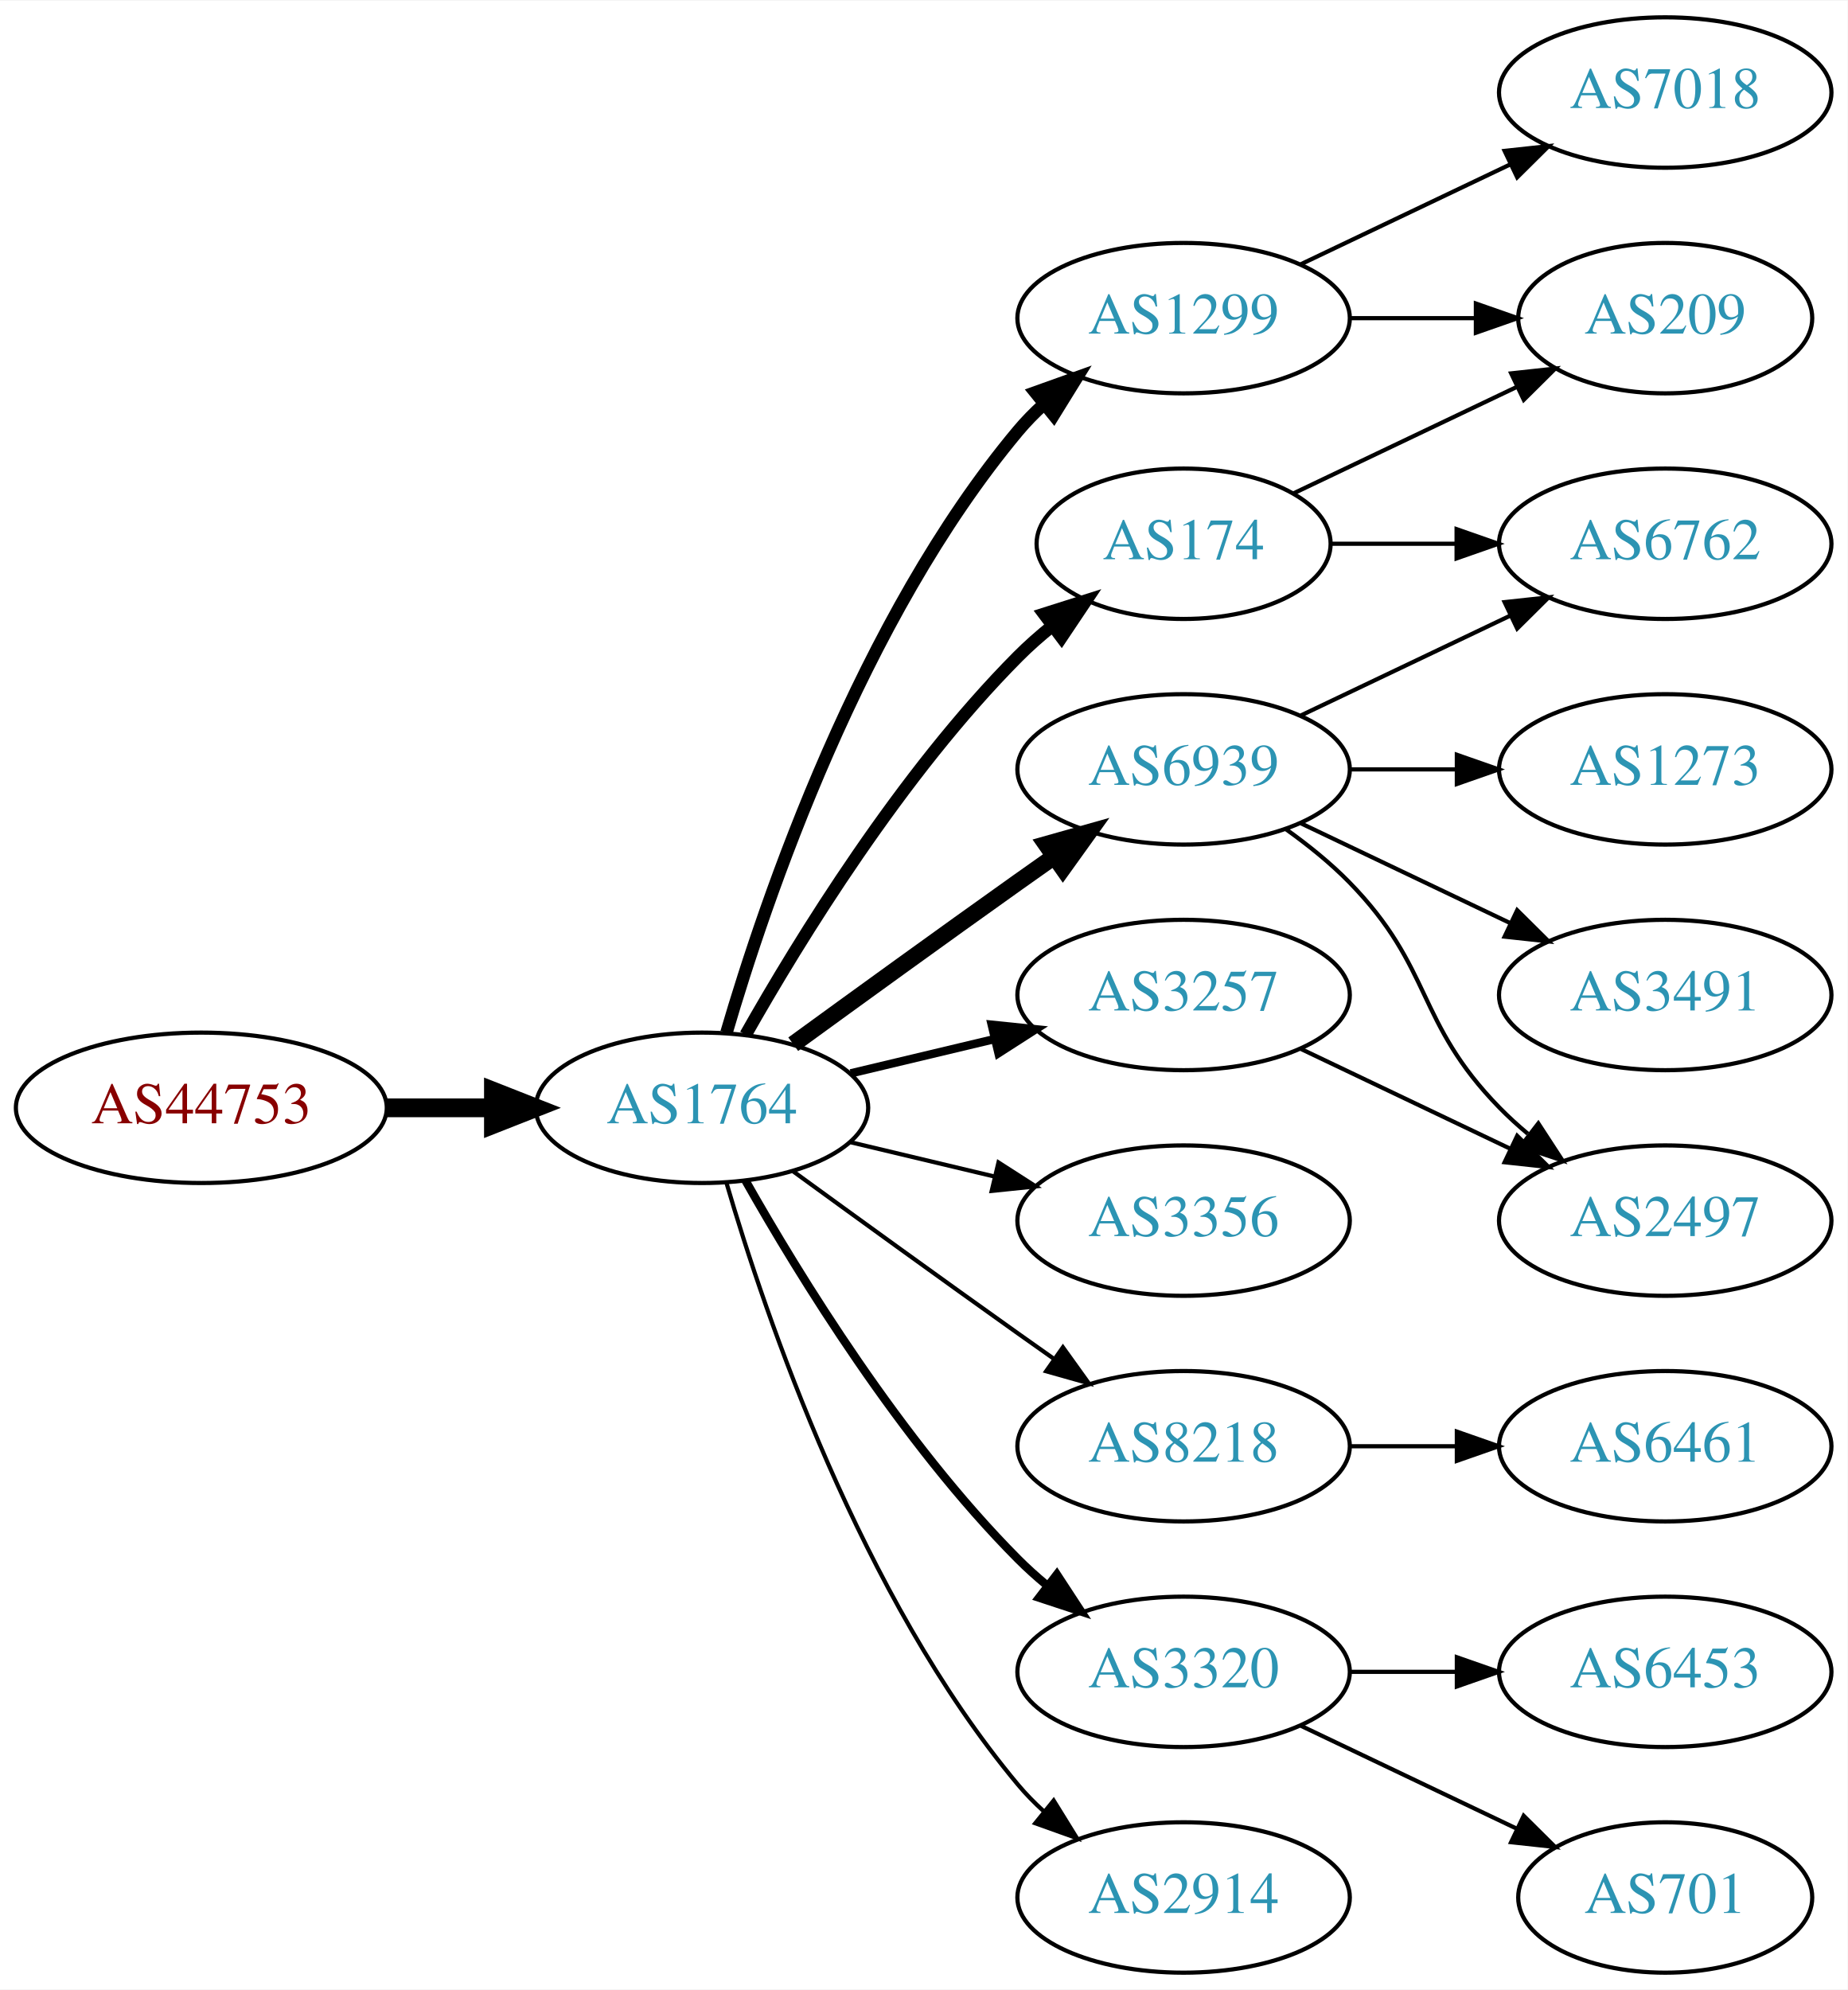
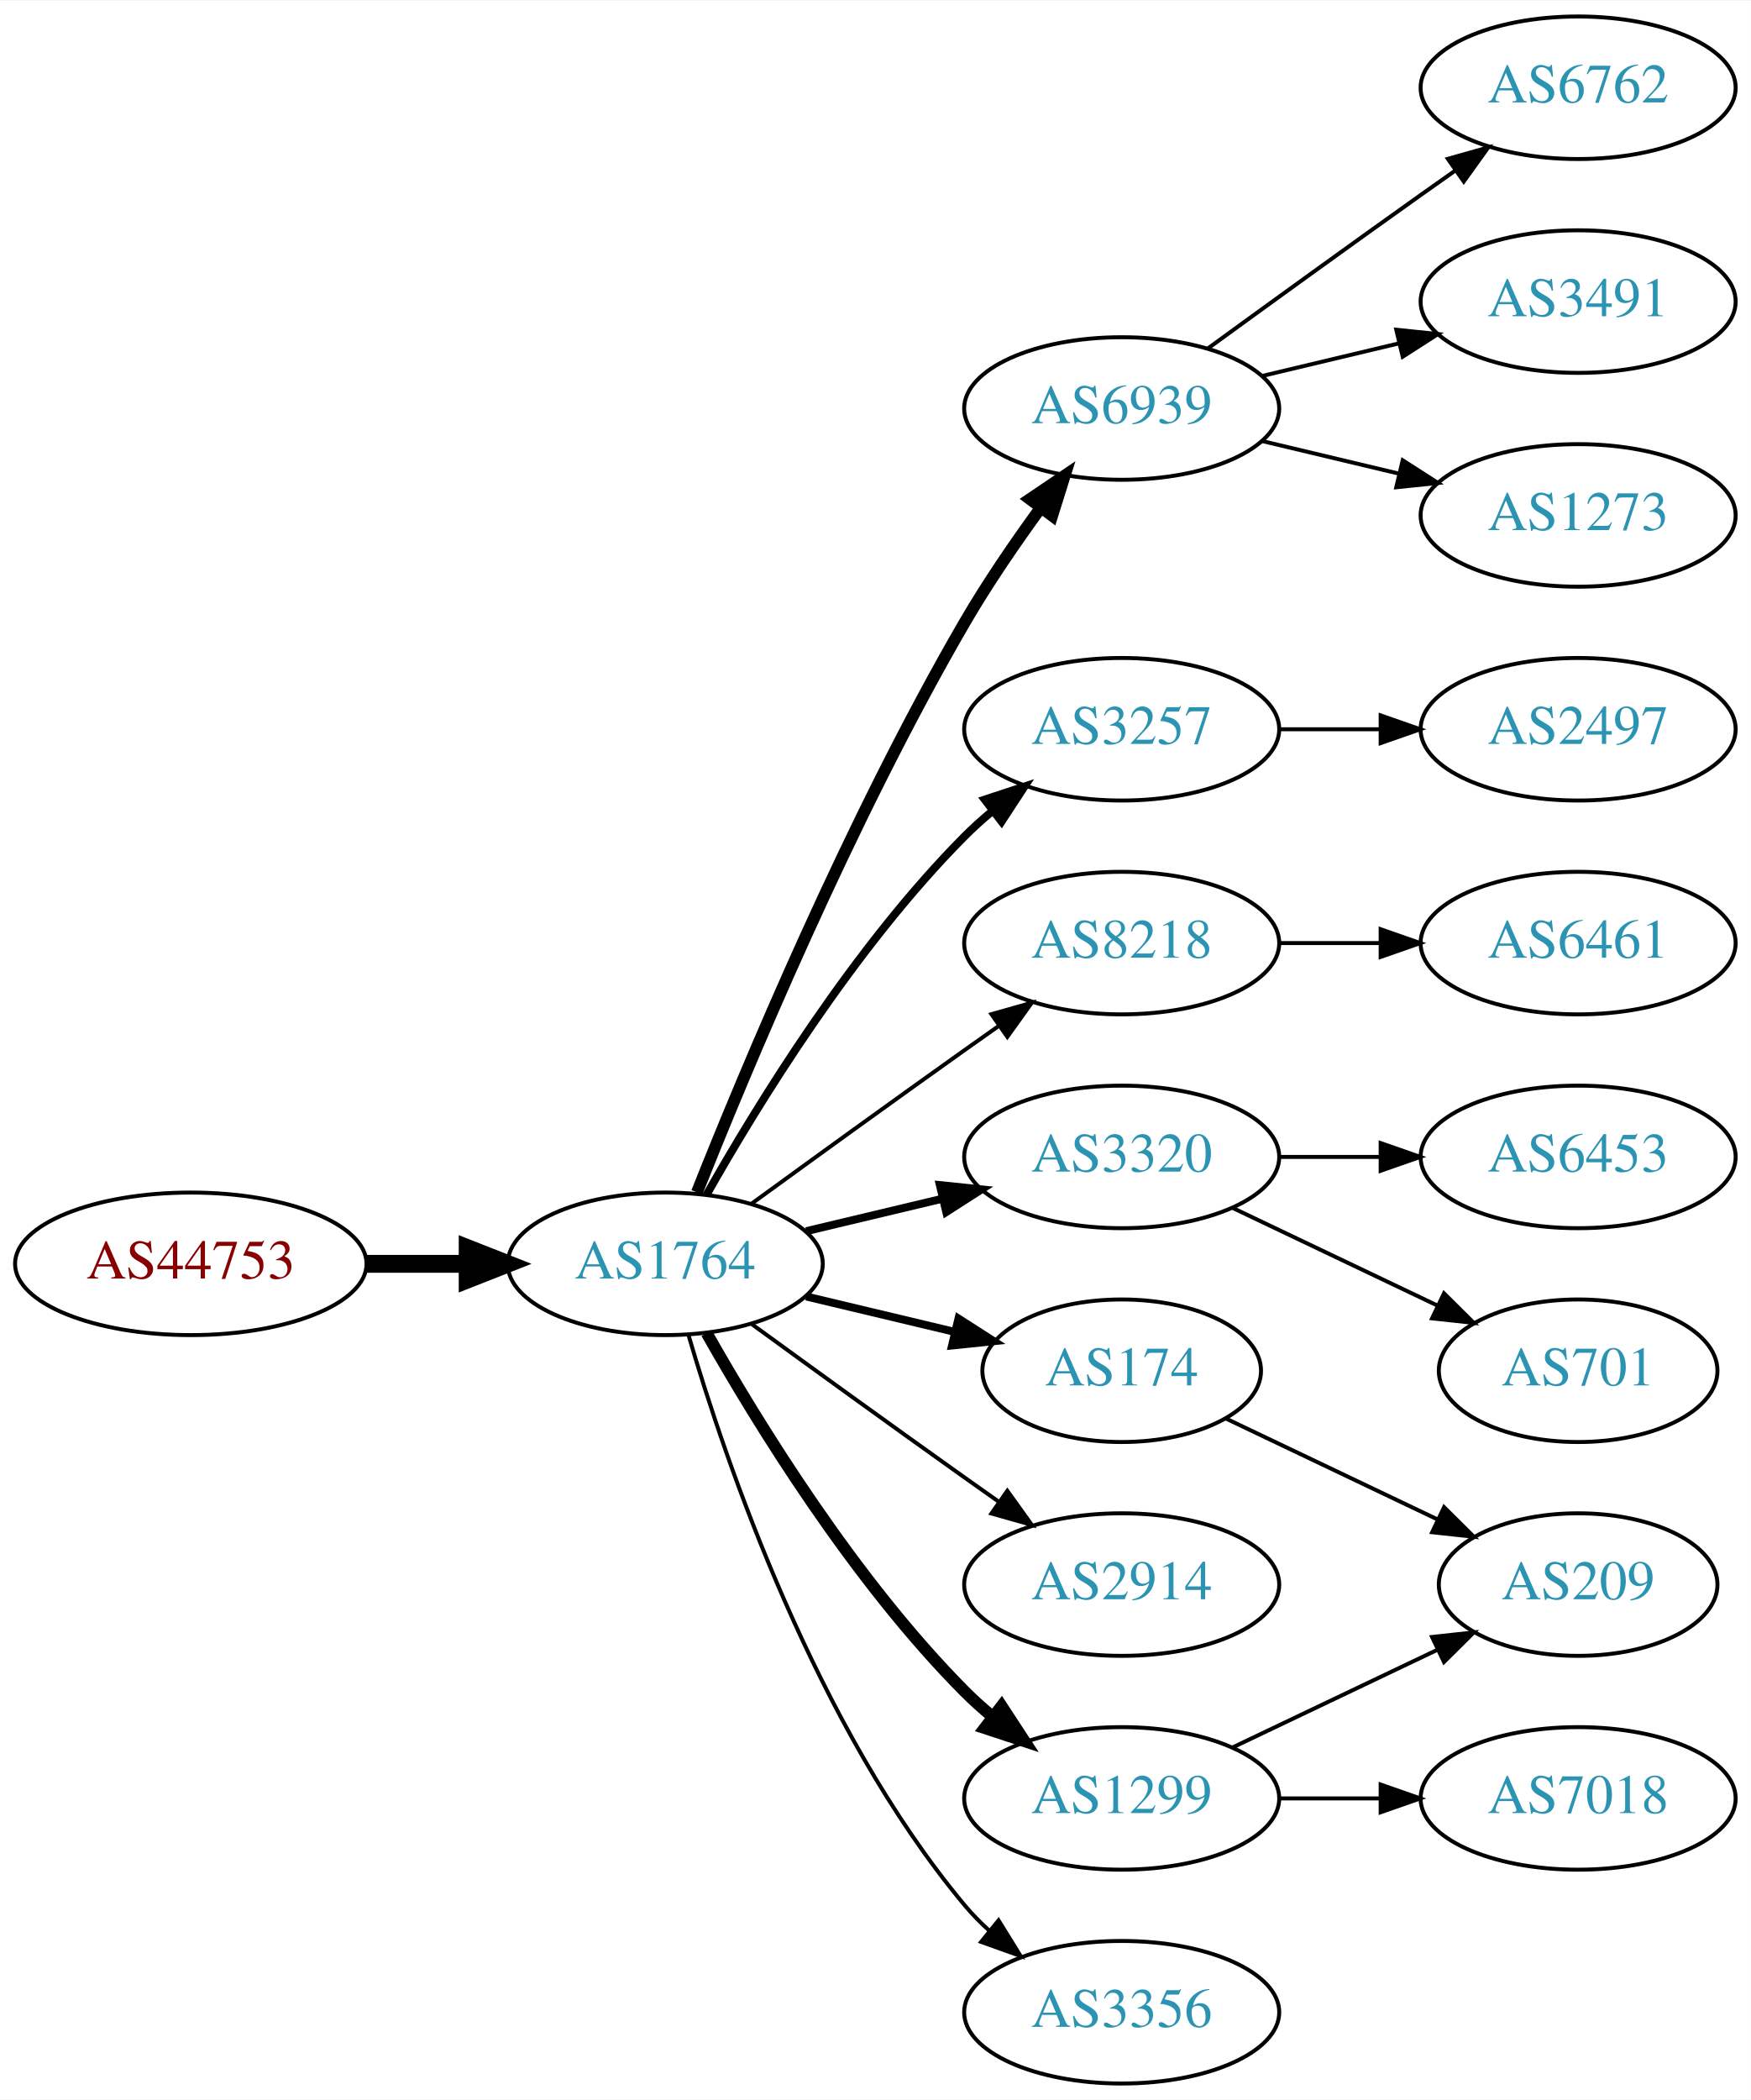
- <svg xmlns="http://www.w3.org/2000/svg" xmlns:xlink="http://www.w3.org/1999/xlink" width="442pt" height="476pt" viewBox="0.00 0.00 442.27 476.00">
-   <g id="graph0" class="graph" transform="scale(1 1) rotate(0) translate(4 472)">
-     <polygon fill="white" stroke="none" points="-4,4 -4,-472 438.271,-472 438.271,4 -4,4" />
+ <svg xmlns="http://www.w3.org/2000/svg" xmlns:xlink="http://www.w3.org/1999/xlink" width="442pt" height="530pt" viewBox="0.00 0.00 442.27 530.00">
+   <g id="graph0" class="graph" transform="scale(1 1) rotate(0) translate(4 526)">
+     <polygon fill="white" stroke="none" points="-4,4 -4,-526 438.271,-526 438.271,4 -4,4" />
    <g id="node1" class="node">
      <g id="a_node1">
        <a xlink:href="/asn/44753" xlink:title="AS44753 ~ Bacher Systems EDV GmbH [AT]">
          <ellipse fill="#ffffff" stroke="black" cx="44.196" cy="-207" rx="44.393" ry="18" />
          <text text-anchor="middle" x="44.196" y="-203.3" font-family="Times,serif" font-size="14.00" fill="#880000">AS44753</text>
        </a>
      </g>
    </g>
    <g id="node2" class="node">
      <g id="a_node2">
        <a xlink:href="/asn/1764" xlink:title="AS1764 ~ NEXTLAYER-AS [AT]">
          <ellipse fill="#ffffff" stroke="black" cx="164.039" cy="-207" rx="39.794" ry="18" />
          <text text-anchor="middle" x="164.039" y="-203.3" font-family="Times,serif" font-size="14.00" fill="#2c94b3">AS1764</text>
        </a>
      </g>
    </g>
    <g id="edge1" class="edge">
      <path fill="none" stroke="black" stroke-width="4.5" d="M88.407,-207C96.72,-207 105.482,-207 113.965,-207" />
      <polygon fill="black" stroke="black" stroke-width="4.5" points="114.123,-210.938 124.123,-207 114.123,-203.063 114.123,-210.938" />
    </g>
    <g id="node3" class="node">
      <g id="a_node3">
-         <a xlink:href="/asn/1299" xlink:title="AS1299 ~ Telia Carrier [EU]">
-           <ellipse fill="#ffffff" stroke="black" cx="279.332" cy="-396" rx="39.794" ry="18" />
-           <text text-anchor="middle" x="279.332" y="-392.3" font-family="Times,serif" font-size="14.00" fill="#2c94b3">AS1299</text>
+         <a xlink:href="/asn/6939" xlink:title="AS6939 ~ Hurricane Electric LLC [US]">
+           <ellipse fill="#ffffff" stroke="black" cx="279.332" cy="-423" rx="39.794" ry="18" />
+           <text text-anchor="middle" x="279.332" y="-419.3" font-family="Times,serif" font-size="14.00" fill="#2c94b3">AS6939</text>
        </a>
      </g>
    </g>
    <g id="edge2" class="edge">
-       <path fill="none" stroke="black" stroke-width="3" d="M169.913,-225.002C179.227,-256.844 202.043,-323.981 239.685,-369 241.555,-371.237 243.654,-373.374 245.88,-375.396" />
-       <polygon fill="black" stroke="black" stroke-width="3" points="243.823,-378.234 253.799,-381.804 248.227,-372.793 243.823,-378.234" />
+       <path fill="none" stroke="black" stroke-width="3" d="M172.042,-225.051C184.169,-255.57 210.587,-318.933 239.685,-369 245.392,-378.819 252.43,-389.078 258.929,-397.984" />
+       <polygon fill="black" stroke="black" stroke-width="3" points="256.155,-400.119 264.934,-406.05 261.77,-395.938 256.155,-400.119" />
    </g>
    <g id="node4" class="node">
      <g id="a_node4">
-         <a xlink:href="/asn/174" xlink:title="AS174 ~ Cogent Communications [US]">
-           <ellipse fill="#ffffff" stroke="black" cx="279.332" cy="-342" rx="35.194" ry="18" />
-           <text text-anchor="middle" x="279.332" y="-338.3" font-family="Times,serif" font-size="14.00" fill="#2c94b3">AS174</text>
+         <a xlink:href="/asn/3257" xlink:title="AS3257 ~ GTT [DE]">
+           <ellipse fill="#ffffff" stroke="black" cx="279.332" cy="-342" rx="39.794" ry="18" />
+           <text text-anchor="middle" x="279.332" y="-338.3" font-family="Times,serif" font-size="14.00" fill="#2c94b3">AS3257</text>
        </a>
      </g>
    </g>
    <g id="edge3" class="edge">
-       <path fill="none" stroke="black" stroke-width="3" d="M174.498,-224.49C187.28,-247.096 211.712,-286.886 239.685,-315 242.185,-317.513 244.946,-319.949 247.807,-322.261" />
-       <polygon fill="black" stroke="black" stroke-width="3" points="245.905,-325.21 256.004,-328.413 250.108,-319.611 245.905,-325.21" />
+       <path fill="none" stroke="black" stroke-width="2" d="M174.498,-224.49C187.28,-247.096 211.712,-286.886 239.685,-315 241.796,-317.121 244.092,-319.188 246.477,-321.171" />
+       <polygon fill="black" stroke="black" stroke-width="2" points="244.73,-324.242 254.793,-327.556 248.993,-318.69 244.73,-324.242" />
    </g>
    <g id="node5" class="node">
      <g id="a_node5">
-         <a xlink:href="/asn/3257" xlink:title="AS3257 ~ GTT [DE]">
+         <a xlink:href="/asn/8218" xlink:title="AS8218 ~ legacy Neotelecoms [FR]">
+           <ellipse fill="#ffffff" stroke="black" cx="279.332" cy="-288" rx="39.794" ry="18" />
+           <text text-anchor="middle" x="279.332" y="-284.3" font-family="Times,serif" font-size="14.00" fill="#2c94b3">AS8218</text>
+         </a>
+       </g>
+     </g>
+     <g id="edge4" class="edge">
+       <path fill="none" stroke="black" d="M185.887,-222.222C200.821,-233.091 221.435,-248.025 239.685,-261 242.506,-263.005 245.449,-265.085 248.397,-267.159" />
+       <polygon fill="black" stroke="black" points="246.424,-270.05 256.621,-272.926 250.443,-264.319 246.424,-270.05" />
+     </g>
+     <g id="node6" class="node">
+       <g id="a_node6">
+         <a xlink:href="/asn/174" xlink:title="AS174 ~ Cogent Communications [US]">
+           <ellipse fill="#ffffff" stroke="black" cx="279.332" cy="-180" rx="35.194" ry="18" />
+           <text text-anchor="middle" x="279.332" y="-176.3" font-family="Times,serif" font-size="14.00" fill="#2c94b3">AS174</text>
+         </a>
+       </g>
+     </g>
+     <g id="edge5" class="edge">
+       <path fill="none" stroke="black" stroke-width="2" d="M199.646,-198.752C211.44,-195.942 224.745,-192.771 237.013,-189.847" />
+       <polygon fill="black" stroke="black" stroke-width="2" points="238.101,-193.186 247.018,-187.463 236.479,-186.376 238.101,-193.186" />
+     </g>
+     <g id="node7" class="node">
+       <g id="a_node7">
+         <a xlink:href="/asn/3320" xlink:title="AS3320 ~ DTAG [DE]">
          <ellipse fill="#ffffff" stroke="black" cx="279.332" cy="-234" rx="39.794" ry="18" />
-           <text text-anchor="middle" x="279.332" y="-230.3" font-family="Times,serif" font-size="14.00" fill="#2c94b3">AS3257</text>
-         </a>
-       </g>
-     </g>
-     <g id="edge4" class="edge">
+           <text text-anchor="middle" x="279.332" y="-230.3" font-family="Times,serif" font-size="14.00" fill="#2c94b3">AS3320</text>
+         </a>
+       </g>
+     </g>
+     <g id="edge6" class="edge">
      <path fill="none" stroke="black" stroke-width="2" d="M199.646,-215.248C210.517,-217.838 222.671,-220.735 234.114,-223.462" />
      <polygon fill="black" stroke="black" stroke-width="2" points="233.397,-226.889 243.936,-225.803 235.02,-220.08 233.397,-226.889" />
    </g>
-     <g id="node6" class="node">
-       <g id="a_node6">
-         <a xlink:href="/asn/3356" xlink:title="AS3356 ~ Level 3 Parent, LLC [US]">
-           <ellipse fill="#ffffff" stroke="black" cx="279.332" cy="-180" rx="39.794" ry="18" />
-           <text text-anchor="middle" x="279.332" y="-176.3" font-family="Times,serif" font-size="14.00" fill="#2c94b3">AS3356</text>
-         </a>
-       </g>
-     </g>
-     <g id="edge5" class="edge">
-       <path fill="none" stroke="black" d="M199.646,-198.752C210.517,-196.162 222.671,-193.265 234.114,-190.538" />
-       <polygon fill="black" stroke="black" points="235.02,-193.92 243.936,-188.197 233.397,-187.111 235.02,-193.92" />
-     </g>
-     <g id="node7" class="node">
-       <g id="a_node7">
-         <a xlink:href="/asn/6939" xlink:title="AS6939 ~ Hurricane Electric LLC [US]">
-           <ellipse fill="#ffffff" stroke="black" cx="279.332" cy="-288" rx="39.794" ry="18" />
-           <text text-anchor="middle" x="279.332" y="-284.3" font-family="Times,serif" font-size="14.00" fill="#2c94b3">AS6939</text>
-         </a>
-       </g>
-     </g>
-     <g id="edge6" class="edge">
-       <path fill="none" stroke="black" stroke-width="4" d="M185.887,-222.222C200.821,-233.091 221.435,-248.025 239.685,-261 242.506,-263.005 245.449,-265.085 248.397,-267.159" />
-       <polygon fill="black" stroke="black" stroke-width="4" points="246.424,-270.05 256.621,-272.926 250.443,-264.319 246.424,-270.05" />
-     </g>
    <g id="node8" class="node">
      <g id="a_node8">
-         <a xlink:href="/asn/8218" xlink:title="AS8218 ~ legacy Neotelecoms [FR]">
+         <a xlink:href="/asn/2914" xlink:title="AS2914 ~ NTT America, Inc. [US]">
          <ellipse fill="#ffffff" stroke="black" cx="279.332" cy="-126" rx="39.794" ry="18" />
-           <text text-anchor="middle" x="279.332" y="-122.3" font-family="Times,serif" font-size="14.00" fill="#2c94b3">AS8218</text>
+           <text text-anchor="middle" x="279.332" y="-122.3" font-family="Times,serif" font-size="14.00" fill="#2c94b3">AS2914</text>
        </a>
      </g>
    </g>
    <g id="edge7" class="edge">
      <path fill="none" stroke="black" d="M185.887,-191.778C200.821,-180.909 221.435,-165.975 239.685,-153 242.506,-150.995 245.449,-148.915 248.397,-146.841" />
      <polygon fill="black" stroke="black" points="250.443,-149.681 256.621,-141.074 246.424,-143.95 250.443,-149.681" />
    </g>
    <g id="node9" class="node">
      <g id="a_node9">
-         <a xlink:href="/asn/3320" xlink:title="AS3320 ~ DTAG [DE]">
+         <a xlink:href="/asn/1299" xlink:title="AS1299 ~ Telia Carrier [EU]">
          <ellipse fill="#ffffff" stroke="black" cx="279.332" cy="-72" rx="39.794" ry="18" />
-           <text text-anchor="middle" x="279.332" y="-68.3" font-family="Times,serif" font-size="14.00" fill="#2c94b3">AS3320</text>
+           <text text-anchor="middle" x="279.332" y="-68.3" font-family="Times,serif" font-size="14.00" fill="#2c94b3">AS1299</text>
        </a>
      </g>
    </g>
    <g id="edge8" class="edge">
-       <path fill="none" stroke="black" stroke-width="2" d="M174.498,-189.51C187.28,-166.904 211.712,-127.114 239.685,-99 241.796,-96.879 244.092,-94.812 246.477,-92.829" />
-       <polygon fill="black" stroke="black" stroke-width="2" points="248.993,-95.31 254.793,-86.444 244.73,-89.758 248.993,-95.31" />
+       <path fill="none" stroke="black" stroke-width="3" d="M174.498,-189.51C187.28,-166.904 211.712,-127.114 239.685,-99 241.796,-96.879 244.092,-94.812 246.477,-92.829" />
+       <polygon fill="black" stroke="black" stroke-width="3" points="248.993,-95.31 254.793,-86.444 244.73,-89.758 248.993,-95.31" />
    </g>
    <g id="node10" class="node">
      <g id="a_node10">
-         <a xlink:href="/asn/2914" xlink:title="AS2914 ~ NTT America, Inc. [US]">
+         <a xlink:href="/asn/3356" xlink:title="AS3356 ~ Level 3 Parent, LLC [US]">
          <ellipse fill="#ffffff" stroke="black" cx="279.332" cy="-18" rx="39.794" ry="18" />
-           <text text-anchor="middle" x="279.332" y="-14.3" font-family="Times,serif" font-size="14.00" fill="#2c94b3">AS2914</text>
+           <text text-anchor="middle" x="279.332" y="-14.3" font-family="Times,serif" font-size="14.00" fill="#2c94b3">AS3356</text>
        </a>
      </g>
    </g>
    <g id="edge9" class="edge">
      <path fill="none" stroke="black" d="M169.913,-188.998C179.227,-157.156 202.043,-90.019 239.685,-45 241.555,-42.763 243.654,-40.626 245.88,-38.604" />
      <polygon fill="black" stroke="black" points="248.227,-41.208 253.799,-32.196 243.823,-35.766 248.227,-41.208" />
    </g>
    <g id="node11" class="node">
      <g id="a_node11">
-         <a xlink:href="/asn/7018" xlink:title="AS7018 ~ AT&amp;T Services, Inc. [US]">
-           <ellipse fill="#ffffff" stroke="black" cx="394.625" cy="-450" rx="39.794" ry="18" />
-           <text text-anchor="middle" x="394.625" y="-446.3" font-family="Times,serif" font-size="14.00" fill="#2c94b3">AS7018</text>
+         <a xlink:href="/asn/6762" xlink:title="AS6762 ~ TELECOM ITALIA SPARKLE S.p.A. [IT]">
+           <ellipse fill="#ffffff" stroke="black" cx="394.625" cy="-504" rx="39.794" ry="18" />
+           <text text-anchor="middle" x="394.625" y="-500.3" font-family="Times,serif" font-size="14.00" fill="#2c94b3">AS6762</text>
        </a>
      </g>
    </g>
    <g id="edge10" class="edge">
-       <path fill="none" stroke="black" d="M307.468,-408.934C322.462,-416.081 341.283,-425.052 357.506,-432.785" />
-       <polygon fill="black" stroke="black" points="356.177,-436.028 366.71,-437.171 359.188,-429.709 356.177,-436.028" />
+       <path fill="none" stroke="black" d="M301.18,-438.222C316.114,-449.091 336.727,-464.025 354.978,-477 357.799,-479.005 360.742,-481.085 363.69,-483.159" />
+       <polygon fill="black" stroke="black" points="361.717,-486.05 371.914,-488.926 365.736,-480.319 361.717,-486.05" />
    </g>
    <g id="node12" class="node">
      <g id="a_node12">
-         <a xlink:href="/asn/209" xlink:title="AS209 ~ CenturyLink Communications, LLC [US]">
-           <ellipse fill="#ffffff" stroke="black" cx="394.625" cy="-396" rx="35.194" ry="18" />
-           <text text-anchor="middle" x="394.625" y="-392.3" font-family="Times,serif" font-size="14.00" fill="#2c94b3">AS209</text>
+         <a xlink:href="/asn/3491" xlink:title="AS3491 ~ PCCW Global, Inc. [US]">
+           <ellipse fill="#ffffff" stroke="black" cx="394.625" cy="-450" rx="39.794" ry="18" />
+           <text text-anchor="middle" x="394.625" y="-446.3" font-family="Times,serif" font-size="14.00" fill="#2c94b3">AS3491</text>
        </a>
      </g>
    </g>
    <g id="edge11" class="edge">
-       <path fill="none" stroke="black" d="M319.004,-396C328.709,-396 339.2,-396 349.163,-396" />
-       <polygon fill="black" stroke="black" points="349.299,-399.5 359.299,-396 349.299,-392.5 349.299,-399.5" />
-     </g>
-     <g id="edge17" class="edge">
-       <path fill="none" stroke="black" d="M305.757,-354.119C321.5,-361.622 341.922,-371.356 359.115,-379.551" />
-       <polygon fill="black" stroke="black" points="357.751,-382.779 368.284,-383.922 360.763,-376.46 357.751,-382.779" />
+       <path fill="none" stroke="black" d="M314.939,-431.248C325.81,-433.838 337.964,-436.735 349.407,-439.462" />
+       <polygon fill="black" stroke="black" points="348.69,-442.889 359.229,-441.803 350.313,-436.08 348.69,-442.889" />
    </g>
    <g id="node13" class="node">
      <g id="a_node13">
-         <a xlink:href="/asn/6762" xlink:title="AS6762 ~ TELECOM ITALIA SPARKLE S.p.A. [IT]">
+         <a xlink:href="/asn/1273" xlink:title="AS1273 ~ Vodafone Group PLC [EU]">
+           <ellipse fill="#ffffff" stroke="black" cx="394.625" cy="-396" rx="39.794" ry="18" />
+           <text text-anchor="middle" x="394.625" y="-392.3" font-family="Times,serif" font-size="14.00" fill="#2c94b3">AS1273</text>
+         </a>
+       </g>
+     </g>
+     <g id="edge12" class="edge">
+       <path fill="none" stroke="black" d="M314.939,-414.752C325.81,-412.162 337.964,-409.265 349.407,-406.538" />
+       <polygon fill="black" stroke="black" points="350.313,-409.92 359.229,-404.197 348.69,-403.111 350.313,-409.92" />
+     </g>
+     <g id="node14" class="node">
+       <g id="a_node14">
+         <a xlink:href="/asn/2497" xlink:title="AS2497 ~ Internet Initiative Japan Inc. [JP]">
          <ellipse fill="#ffffff" stroke="black" cx="394.625" cy="-342" rx="39.794" ry="18" />
-           <text text-anchor="middle" x="394.625" y="-338.3" font-family="Times,serif" font-size="14.00" fill="#2c94b3">AS6762</text>
-         </a>
-       </g>
-     </g>
-     <g id="edge16" class="edge">
-       <path fill="none" stroke="black" d="M314.631,-342C324.008,-342 334.358,-342 344.393,-342" />
-       <polygon fill="black" stroke="black" points="344.681,-345.5 354.681,-342 344.681,-338.5 344.681,-345.5" />
+           <text text-anchor="middle" x="394.625" y="-338.3" font-family="Times,serif" font-size="14.00" fill="#2c94b3">AS2497</text>
+         </a>
+       </g>
+     </g>
+     <g id="edge13" class="edge">
+       <path fill="none" stroke="black" d="M319.004,-342C327.207,-342 335.971,-342 344.503,-342" />
+       <polygon fill="black" stroke="black" points="344.742,-345.5 354.742,-342 344.742,-338.5 344.742,-345.5" />
+     </g>
+     <g id="node15" class="node">
+       <g id="a_node15">
+         <a xlink:href="/asn/6461" xlink:title="AS6461 ~ Zayo Bandwidth [US]">
+           <ellipse fill="#ffffff" stroke="black" cx="394.625" cy="-288" rx="39.794" ry="18" />
+           <text text-anchor="middle" x="394.625" y="-284.3" font-family="Times,serif" font-size="14.00" fill="#2c94b3">AS6461</text>
+         </a>
+       </g>
+     </g>
+     <g id="edge14" class="edge">
+       <path fill="none" stroke="black" d="M319.004,-288C327.207,-288 335.971,-288 344.503,-288" />
+       <polygon fill="black" stroke="black" points="344.742,-291.5 354.742,-288 344.742,-284.5 344.742,-291.5" />
    </g>
    <g id="node16" class="node">
      <g id="a_node16">
-         <a xlink:href="/asn/2497" xlink:title="AS2497 ~ Internet Initiative Japan Inc. [JP]">
-           <ellipse fill="#ffffff" stroke="black" cx="394.625" cy="-180" rx="39.794" ry="18" />
-           <text text-anchor="middle" x="394.625" y="-176.3" font-family="Times,serif" font-size="14.00" fill="#2c94b3">AS2497</text>
-         </a>
-       </g>
-     </g>
-     <g id="edge21" class="edge">
-       <path fill="none" stroke="black" d="M307.468,-221.066C322.462,-213.919 341.283,-204.948 357.506,-197.215" />
-       <polygon fill="black" stroke="black" points="359.188,-200.291 366.71,-192.829 356.177,-193.972 359.188,-200.291" />
-     </g>
-     <g id="edge12" class="edge">
-       <path fill="none" stroke="black" d="M307.468,-300.934C322.462,-308.081 341.283,-317.052 357.506,-324.785" />
-       <polygon fill="black" stroke="black" points="356.177,-328.028 366.71,-329.171 359.188,-321.709 356.177,-328.028" />
-     </g>
-     <g id="node14" class="node">
-       <g id="a_node14">
-         <a xlink:href="/asn/1273" xlink:title="AS1273 ~ Vodafone Group PLC [EU]">
-           <ellipse fill="#ffffff" stroke="black" cx="394.625" cy="-288" rx="39.794" ry="18" />
-           <text text-anchor="middle" x="394.625" y="-284.3" font-family="Times,serif" font-size="14.00" fill="#2c94b3">AS1273</text>
-         </a>
-       </g>
-     </g>
-     <g id="edge13" class="edge">
-       <path fill="none" stroke="black" d="M319.004,-288C327.207,-288 335.971,-288 344.503,-288" />
-       <polygon fill="black" stroke="black" points="344.742,-291.5 354.742,-288 344.742,-284.5 344.742,-291.5" />
-     </g>
-     <g id="node15" class="node">
-       <g id="a_node15">
-         <a xlink:href="/asn/3491" xlink:title="AS3491 ~ PCCW Global, Inc. [US]">
-           <ellipse fill="#ffffff" stroke="black" cx="394.625" cy="-234" rx="39.794" ry="18" />
-           <text text-anchor="middle" x="394.625" y="-230.3" font-family="Times,serif" font-size="14.00" fill="#2c94b3">AS3491</text>
-         </a>
-       </g>
-     </g>
-     <g id="edge14" class="edge">
-       <path fill="none" stroke="black" d="M307.468,-275.066C322.462,-267.919 341.283,-258.948 357.506,-251.215" />
-       <polygon fill="black" stroke="black" points="359.188,-254.291 366.71,-246.829 356.177,-247.972 359.188,-254.291" />
+         <a xlink:href="/asn/209" xlink:title="AS209 ~ CenturyLink Communications, LLC [US]">
+           <ellipse fill="#ffffff" stroke="black" cx="394.625" cy="-126" rx="35.194" ry="18" />
+           <text text-anchor="middle" x="394.625" y="-122.3" font-family="Times,serif" font-size="14.00" fill="#2c94b3">AS209</text>
+         </a>
+       </g>
    </g>
    <g id="edge15" class="edge">
-       <path fill="none" stroke="black" d="M303.926,-273.611C309.182,-269.852 314.513,-265.563 318.978,-261 339.151,-240.383 334.806,-227.617 354.978,-207 357.071,-204.861 359.354,-202.782 361.731,-200.79" />
-       <polygon fill="black" stroke="black" points="364.249,-203.268 370.031,-194.389 359.974,-197.725 364.249,-203.268" />
+       <path fill="none" stroke="black" d="M305.757,-167.881C321.5,-160.378 341.922,-150.644 359.115,-142.449" />
+       <polygon fill="black" stroke="black" points="360.763,-145.54 368.284,-138.078 357.751,-139.221 360.763,-145.54" />
    </g>
    <g id="node17" class="node">
      <g id="a_node17">
-         <a xlink:href="/asn/6461" xlink:title="AS6461 ~ Zayo Bandwidth [US]">
-           <ellipse fill="#ffffff" stroke="black" cx="394.625" cy="-126" rx="39.794" ry="18" />
-           <text text-anchor="middle" x="394.625" y="-122.3" font-family="Times,serif" font-size="14.00" fill="#2c94b3">AS6461</text>
-         </a>
-       </g>
-     </g>
-     <g id="edge18" class="edge">
-       <path fill="none" stroke="black" d="M319.004,-126C327.207,-126 335.971,-126 344.503,-126" />
-       <polygon fill="black" stroke="black" points="344.742,-129.5 354.742,-126 344.742,-122.5 344.742,-129.5" />
+         <a xlink:href="/asn/701" xlink:title="AS701 ~ UUNET [US]">
+           <ellipse fill="#ffffff" stroke="black" cx="394.625" cy="-180" rx="35.194" ry="18" />
+           <text text-anchor="middle" x="394.625" y="-176.3" font-family="Times,serif" font-size="14.00" fill="#2c94b3">AS701</text>
+         </a>
+       </g>
+     </g>
+     <g id="edge16" class="edge">
+       <path fill="none" stroke="black" d="M307.468,-221.066C322.9,-213.71 342.385,-204.423 358.92,-196.541" />
+       <polygon fill="black" stroke="black" points="360.741,-199.551 368.262,-192.089 357.729,-193.232 360.741,-199.551" />
    </g>
    <g id="node18" class="node">
      <g id="a_node18">
        <a xlink:href="/asn/6453" xlink:title="AS6453 ~ TATA COMMUNICATIONS (AMERICA) INC [US]">
+           <ellipse fill="#ffffff" stroke="black" cx="394.625" cy="-234" rx="39.794" ry="18" />
+           <text text-anchor="middle" x="394.625" y="-230.3" font-family="Times,serif" font-size="14.00" fill="#2c94b3">AS6453</text>
+         </a>
+       </g>
+     </g>
+     <g id="edge17" class="edge">
+       <path fill="none" stroke="black" d="M319.004,-234C327.207,-234 335.971,-234 344.503,-234" />
+       <polygon fill="black" stroke="black" points="344.742,-237.5 354.742,-234 344.742,-230.5 344.742,-237.5" />
+     </g>
+     <g id="edge19" class="edge">
+       <path fill="none" stroke="black" d="M307.468,-84.934C322.9,-92.29 342.385,-101.577 358.92,-109.459" />
+       <polygon fill="black" stroke="black" points="357.729,-112.768 368.262,-113.911 360.741,-106.449 357.729,-112.768" />
+     </g>
+     <g id="node19" class="node">
+       <g id="a_node19">
+         <a xlink:href="/asn/7018" xlink:title="AS7018 ~ AT&amp;T Services, Inc. [US]">
          <ellipse fill="#ffffff" stroke="black" cx="394.625" cy="-72" rx="39.794" ry="18" />
-           <text text-anchor="middle" x="394.625" y="-68.3" font-family="Times,serif" font-size="14.00" fill="#2c94b3">AS6453</text>
-         </a>
-       </g>
-     </g>
-     <g id="edge19" class="edge">
+           <text text-anchor="middle" x="394.625" y="-68.3" font-family="Times,serif" font-size="14.00" fill="#2c94b3">AS7018</text>
+         </a>
+       </g>
+     </g>
+     <g id="edge18" class="edge">
      <path fill="none" stroke="black" d="M319.004,-72C327.207,-72 335.971,-72 344.503,-72" />
      <polygon fill="black" stroke="black" points="344.742,-75.5 354.742,-72 344.742,-68.5 344.742,-75.5" />
    </g>
-     <g id="node19" class="node">
-       <g id="a_node19">
-         <a xlink:href="/asn/701" xlink:title="AS701 ~ UUNET [US]">
-           <ellipse fill="#ffffff" stroke="black" cx="394.625" cy="-18" rx="35.194" ry="18" />
-           <text text-anchor="middle" x="394.625" y="-14.3" font-family="Times,serif" font-size="14.00" fill="#2c94b3">AS701</text>
-         </a>
-       </g>
-     </g>
-     <g id="edge20" class="edge">
-       <path fill="none" stroke="black" d="M307.468,-59.066C322.9,-51.71 342.385,-42.423 358.92,-34.541" />
-       <polygon fill="black" stroke="black" points="360.741,-37.551 368.262,-30.089 357.729,-31.232 360.741,-37.551" />
-     </g>
  </g>
</svg>
